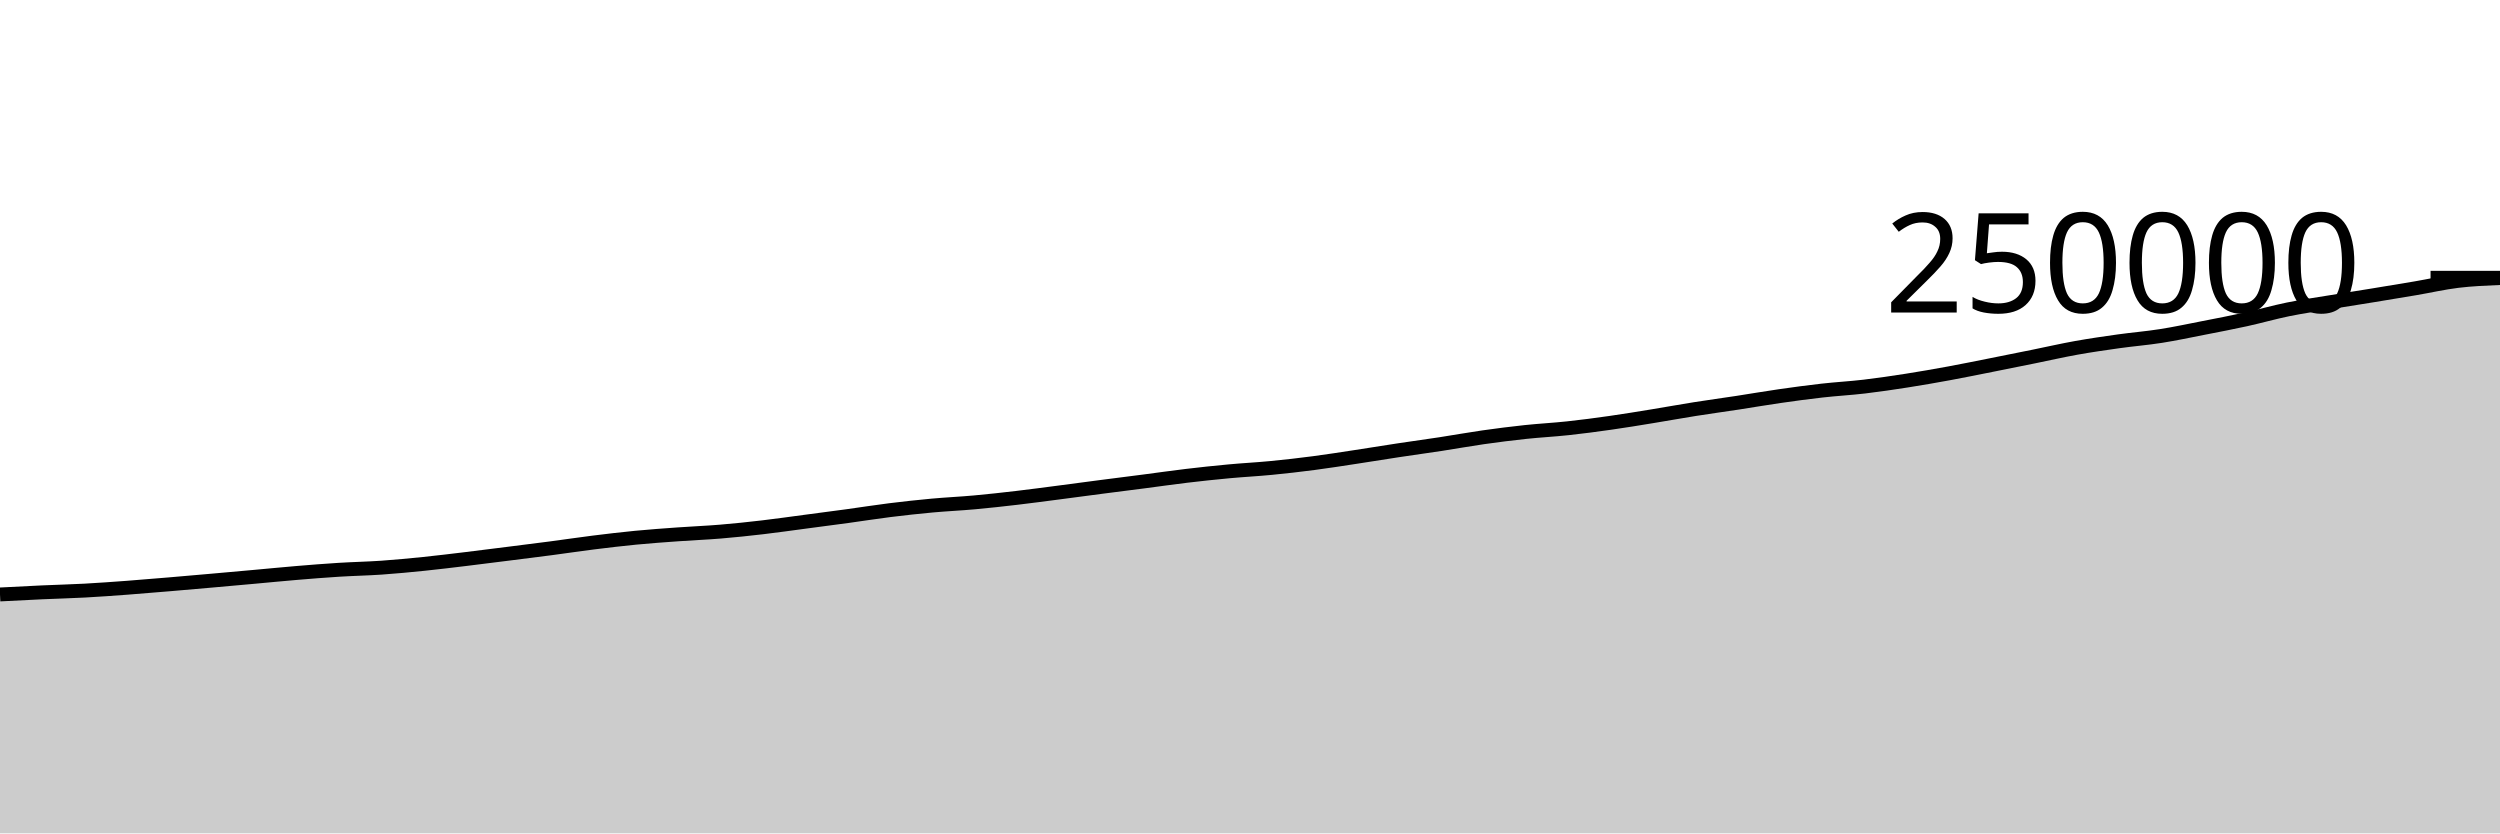
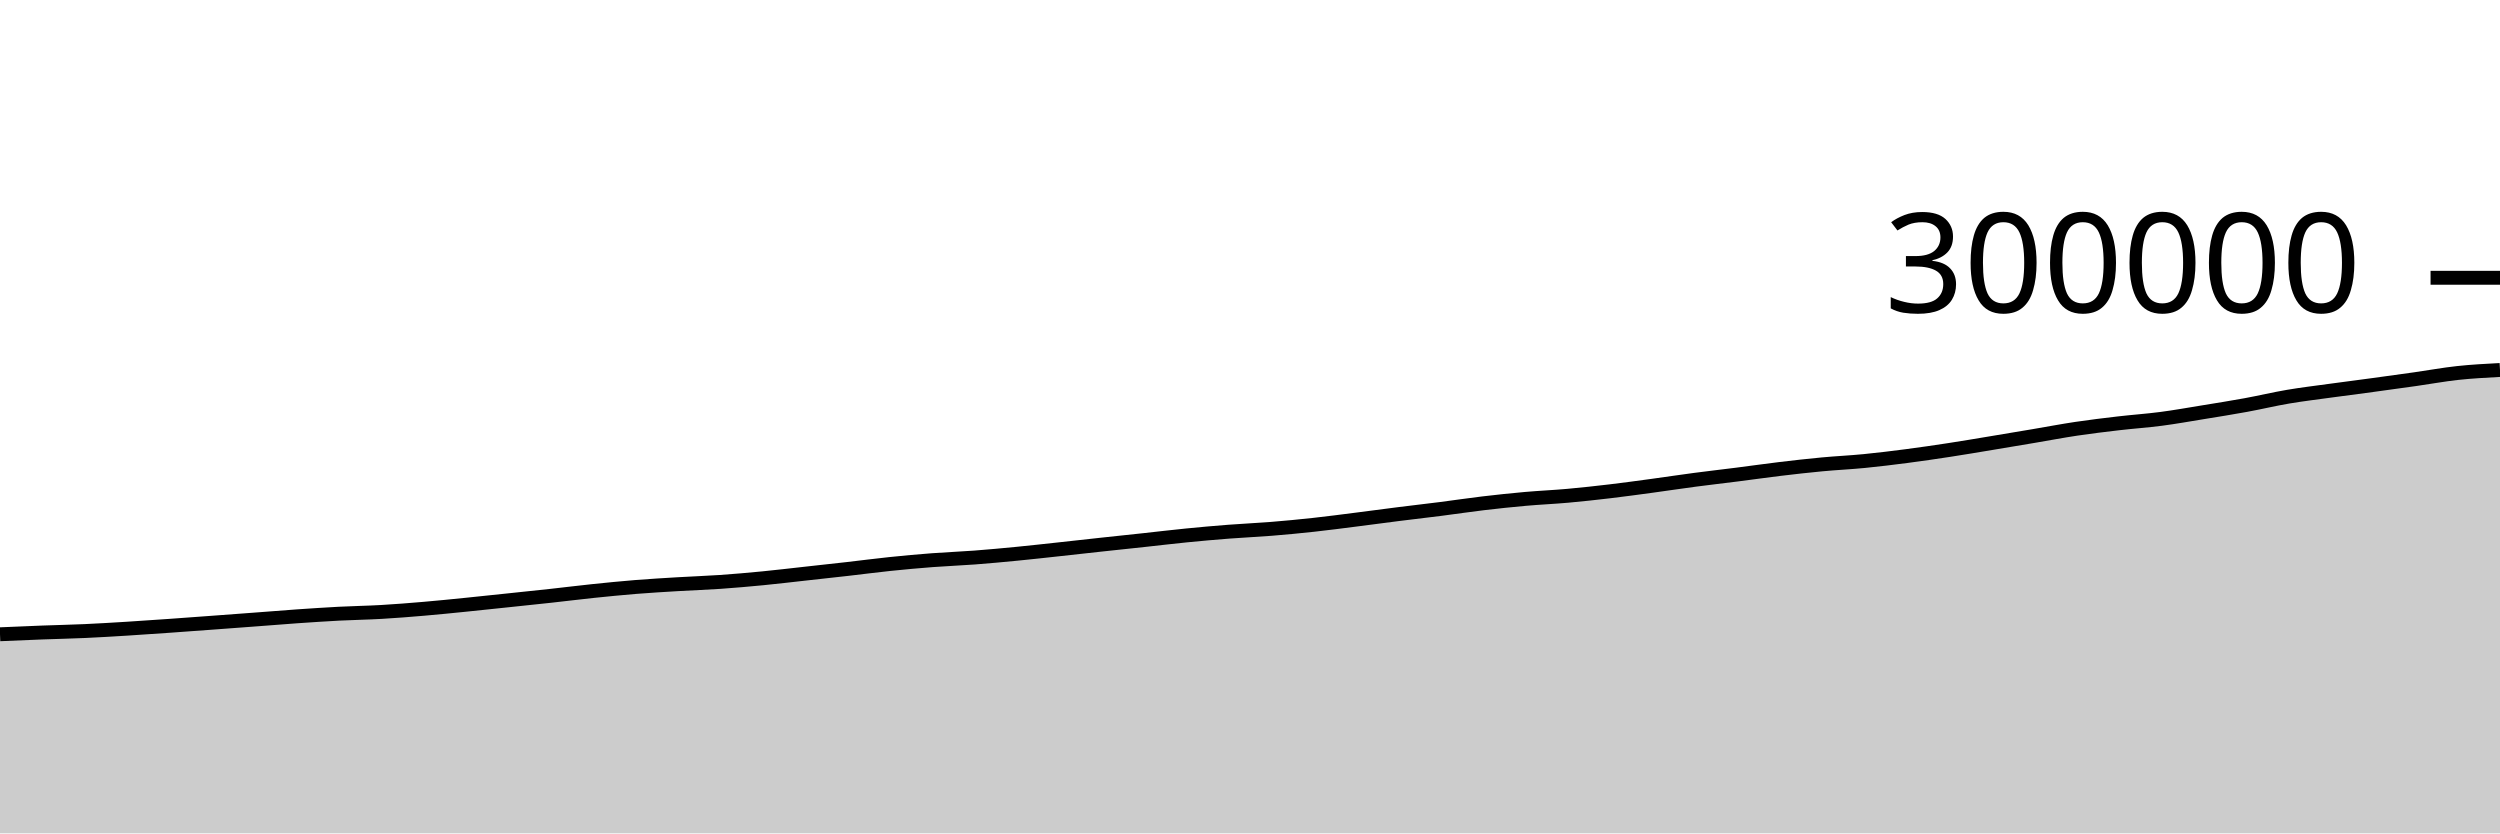
<svg xmlns="http://www.w3.org/2000/svg" viewBox="0 0 180 60">
  <g transform="translate(0,20)">
-     <path class="area" fill="rgba(0, 0, 0, 0.2)" d="M0,22.801C1.017,22.748,2.034,22.695,3.051,22.648C4.068,22.602,5.085,22.578,6.102,22.523C7.119,22.468,8.136,22.393,9.153,22.318C10.169,22.242,11.186,22.156,12.203,22.07C13.22,21.985,14.237,21.895,15.254,21.805C16.271,21.715,17.288,21.624,18.305,21.532C19.322,21.441,20.339,21.339,21.356,21.254C22.373,21.169,23.39,21.087,24.407,21.024C25.424,20.96,26.441,20.942,27.458,20.872C28.475,20.801,29.492,20.704,30.508,20.6C31.525,20.496,32.542,20.37,33.559,20.248C34.576,20.125,35.593,19.994,36.61,19.866C37.627,19.737,38.644,19.612,39.661,19.478C40.678,19.344,41.695,19.19,42.712,19.063C43.729,18.936,44.746,18.815,45.763,18.716C46.78,18.618,47.797,18.546,48.814,18.473C49.831,18.399,50.847,18.361,51.864,18.276C52.881,18.192,53.898,18.084,54.915,17.965C55.932,17.847,56.949,17.699,57.966,17.565C58.983,17.43,60,17.299,61.017,17.16C62.034,17.021,63.051,16.857,64.068,16.731C65.085,16.604,66.102,16.494,67.119,16.4C68.136,16.307,69.153,16.263,70.169,16.17C71.186,16.078,72.203,15.964,73.22,15.845C74.237,15.726,75.254,15.588,76.271,15.456C77.288,15.324,78.305,15.185,79.322,15.053C80.339,14.921,81.356,14.794,82.373,14.662C83.39,14.53,84.407,14.382,85.424,14.261C86.441,14.14,87.458,14.031,88.475,13.937C89.492,13.842,90.508,13.792,91.525,13.693C92.542,13.595,93.559,13.478,94.576,13.345C95.593,13.213,96.61,13.05,97.627,12.896C98.644,12.741,99.661,12.574,100.678,12.42C101.695,12.266,102.712,12.128,103.729,11.973C104.746,11.817,105.763,11.631,106.78,11.486C107.797,11.341,108.814,11.213,109.831,11.104C110.847,10.996,111.864,10.945,112.881,10.835C113.898,10.726,114.915,10.591,115.932,10.446C116.949,10.302,117.966,10.133,118.983,9.967C120,9.802,121.017,9.615,122.034,9.454C123.051,9.292,124.068,9.155,125.085,9C126.102,8.844,127.119,8.667,128.136,8.521C129.153,8.375,130.169,8.236,131.186,8.122C132.203,8.007,133.22,7.953,134.237,7.833C135.254,7.713,136.271,7.562,137.288,7.403C138.305,7.244,139.322,7.066,140.339,6.879C141.356,6.692,142.373,6.483,143.39,6.281C144.407,6.079,145.424,5.874,146.441,5.668C147.458,5.462,148.475,5.228,149.492,5.046C150.508,4.864,151.525,4.717,152.542,4.574C153.559,4.432,154.576,4.351,155.593,4.19C156.61,4.03,157.627,3.812,158.644,3.613C159.661,3.414,160.678,3.22,161.695,2.997C162.712,2.773,163.729,2.481,164.746,2.273C165.763,2.066,166.78,1.922,167.797,1.754C168.814,1.586,169.831,1.43,170.847,1.265C171.864,1.099,172.881,0.932,173.898,0.759C174.915,0.586,175.932,0.351,176.949,0.227C177.966,0.104,178.983,0.062,180,0.019L180,40C178.983,40,177.966,40,176.949,40C175.932,40,174.915,40,173.898,40C172.881,40,171.864,40,170.847,40C169.831,40,168.814,40,167.797,40C166.78,40,165.763,40,164.746,40C163.729,40,162.712,40,161.695,40C160.678,40,159.661,40,158.644,40C157.627,40,156.61,40,155.593,40C154.576,40,153.559,40,152.542,40C151.525,40,150.508,40,149.492,40C148.475,40,147.458,40,146.441,40C145.424,40,144.407,40,143.39,40C142.373,40,141.356,40,140.339,40C139.322,40,138.305,40,137.288,40C136.271,40,135.254,40,134.237,40C133.22,40,132.203,40,131.186,40C130.169,40,129.153,40,128.136,40C127.119,40,126.102,40,125.085,40C124.068,40,123.051,40,122.034,40C121.017,40,120,40,118.983,40C117.966,40,116.949,40,115.932,40C114.915,40,113.898,40,112.881,40C111.864,40,110.847,40,109.831,40C108.814,40,107.797,40,106.78,40C105.763,40,104.746,40,103.729,40C102.712,40,101.695,40,100.678,40C99.661,40,98.644,40,97.627,40C96.61,40,95.593,40,94.576,40C93.559,40,92.542,40,91.525,40C90.508,40,89.492,40,88.475,40C87.458,40,86.441,40,85.424,40C84.407,40,83.39,40,82.373,40C81.356,40,80.339,40,79.322,40C78.305,40,77.288,40,76.271,40C75.254,40,74.237,40,73.22,40C72.203,40,71.186,40,70.169,40C69.153,40,68.136,40,67.119,40C66.102,40,65.085,40,64.068,40C63.051,40,62.034,40,61.017,40C60,40,58.983,40,57.966,40C56.949,40,55.932,40,54.915,40C53.898,40,52.881,40,51.864,40C50.847,40,49.831,40,48.814,40C47.797,40,46.78,40,45.763,40C44.746,40,43.729,40,42.712,40C41.695,40,40.678,40,39.661,40C38.644,40,37.627,40,36.61,40C35.593,40,34.576,40,33.559,40C32.542,40,31.525,40,30.508,40C29.492,40,28.475,40,27.458,40C26.441,40,25.424,40,24.407,40C23.39,40,22.373,40,21.356,40C20.339,40,19.322,40,18.305,40C17.288,40,16.271,40,15.254,40C14.237,40,13.22,40,12.203,40C11.186,40,10.169,40,9.153,40C8.136,40,7.119,40,6.102,40C5.085,40,4.068,40,3.051,40C2.034,40,1.017,40,0,40Z" />
-     <path class="line" stroke="black" fill="none" d="M0,22.801C1.017,22.748,2.034,22.695,3.051,22.648C4.068,22.602,5.085,22.578,6.102,22.523C7.119,22.468,8.136,22.393,9.153,22.318C10.169,22.242,11.186,22.156,12.203,22.07C13.22,21.985,14.237,21.895,15.254,21.805C16.271,21.715,17.288,21.624,18.305,21.532C19.322,21.441,20.339,21.339,21.356,21.254C22.373,21.169,23.39,21.087,24.407,21.024C25.424,20.96,26.441,20.942,27.458,20.872C28.475,20.801,29.492,20.704,30.508,20.6C31.525,20.496,32.542,20.37,33.559,20.248C34.576,20.125,35.593,19.994,36.61,19.866C37.627,19.737,38.644,19.612,39.661,19.478C40.678,19.344,41.695,19.19,42.712,19.063C43.729,18.936,44.746,18.815,45.763,18.716C46.78,18.618,47.797,18.546,48.814,18.473C49.831,18.399,50.847,18.361,51.864,18.276C52.881,18.192,53.898,18.084,54.915,17.965C55.932,17.847,56.949,17.699,57.966,17.565C58.983,17.43,60,17.299,61.017,17.16C62.034,17.021,63.051,16.857,64.068,16.731C65.085,16.604,66.102,16.494,67.119,16.4C68.136,16.307,69.153,16.263,70.169,16.17C71.186,16.078,72.203,15.964,73.22,15.845C74.237,15.726,75.254,15.588,76.271,15.456C77.288,15.324,78.305,15.185,79.322,15.053C80.339,14.921,81.356,14.794,82.373,14.662C83.39,14.53,84.407,14.382,85.424,14.261C86.441,14.14,87.458,14.031,88.475,13.937C89.492,13.842,90.508,13.792,91.525,13.693C92.542,13.595,93.559,13.478,94.576,13.345C95.593,13.213,96.61,13.05,97.627,12.896C98.644,12.741,99.661,12.574,100.678,12.42C101.695,12.266,102.712,12.128,103.729,11.973C104.746,11.817,105.763,11.631,106.78,11.486C107.797,11.341,108.814,11.213,109.831,11.104C110.847,10.996,111.864,10.945,112.881,10.835C113.898,10.726,114.915,10.591,115.932,10.446C116.949,10.302,117.966,10.133,118.983,9.967C120,9.802,121.017,9.615,122.034,9.454C123.051,9.292,124.068,9.155,125.085,9C126.102,8.844,127.119,8.667,128.136,8.521C129.153,8.375,130.169,8.236,131.186,8.122C132.203,8.007,133.22,7.953,134.237,7.833C135.254,7.713,136.271,7.562,137.288,7.403C138.305,7.244,139.322,7.066,140.339,6.879C141.356,6.692,142.373,6.483,143.39,6.281C144.407,6.079,145.424,5.874,146.441,5.668C147.458,5.462,148.475,5.228,149.492,5.046C150.508,4.864,151.525,4.717,152.542,4.574C153.559,4.432,154.576,4.351,155.593,4.19C156.61,4.03,157.627,3.812,158.644,3.613C159.661,3.414,160.678,3.22,161.695,2.997C162.712,2.773,163.729,2.481,164.746,2.273C165.763,2.066,166.78,1.922,167.797,1.754C168.814,1.586,169.831,1.43,170.847,1.265C171.864,1.099,172.881,0.932,173.898,0.759C174.915,0.586,175.932,0.351,176.949,0.227C177.966,0.104,178.983,0.062,180,0.019" />
+     <path class="area" fill="rgba(0, 0, 0, 0.2)" d="M0,25.667C1.017,25.623,2.034,25.579,3.051,25.54C4.068,25.502,5.085,25.482,6.102,25.436C7.119,25.39,8.136,25.328,9.153,25.265C10.169,25.202,11.186,25.13,12.203,25.059C13.22,24.987,14.237,24.912,15.254,24.837C16.271,24.763,17.288,24.687,18.305,24.61C19.322,24.534,20.339,24.449,21.356,24.378C22.373,24.308,23.39,24.24,24.407,24.186C25.424,24.133,26.441,24.119,27.458,24.06C28.475,24.001,29.492,23.92,30.508,23.833C31.525,23.747,32.542,23.642,33.559,23.54C34.576,23.438,35.593,23.328,36.61,23.221C37.627,23.115,38.644,23.01,39.661,22.898C40.678,22.787,41.695,22.658,42.712,22.552C43.729,22.447,44.746,22.345,45.763,22.263C46.78,22.182,47.797,22.122,48.814,22.061C49.831,22,50.847,21.967,51.864,21.897C52.881,21.826,53.898,21.736,54.915,21.638C55.932,21.539,56.949,21.416,57.966,21.304C58.983,21.192,60,21.082,61.017,20.966C62.034,20.851,63.051,20.714,64.068,20.609C65.085,20.503,66.102,20.411,67.119,20.333C68.136,20.256,69.153,20.219,70.169,20.142C71.186,20.065,72.203,19.97,73.22,19.871C74.237,19.772,75.254,19.657,76.271,19.547C77.288,19.436,78.305,19.321,79.322,19.211C80.339,19.1,81.356,18.995,82.373,18.885C83.39,18.775,84.407,18.651,85.424,18.551C86.441,18.45,87.458,18.359,88.475,18.281C89.492,18.202,90.508,18.16,91.525,18.078C92.542,17.996,93.559,17.899,94.576,17.788C95.593,17.677,96.61,17.542,97.627,17.413C98.644,17.285,99.661,17.145,100.678,17.017C101.695,16.889,102.712,16.774,103.729,16.644C104.746,16.514,105.763,16.359,106.78,16.239C107.797,16.118,108.814,16.011,109.831,15.92C110.847,15.83,111.864,15.787,112.881,15.696C113.898,15.605,114.915,15.492,115.932,15.372C116.949,15.251,117.966,15.111,118.983,14.973C120,14.835,121.017,14.679,122.034,14.545C123.051,14.41,124.068,14.296,125.085,14.166C126.102,14.037,127.119,13.89,128.136,13.768C129.153,13.646,130.169,13.53,131.186,13.435C132.203,13.339,133.22,13.294,134.237,13.194C135.254,13.094,136.271,12.968,137.288,12.836C138.305,12.703,139.322,12.555,140.339,12.399C141.356,12.244,142.373,12.069,143.39,11.901C144.407,11.733,145.424,11.562,146.441,11.39C147.458,11.218,148.475,11.024,149.492,10.872C150.508,10.72,151.525,10.598,152.542,10.479C153.559,10.36,154.576,10.292,155.593,10.159C156.61,10.025,157.627,9.843,158.644,9.677C159.661,9.512,160.678,9.35,161.695,9.164C162.712,8.978,163.729,8.734,164.746,8.561C165.763,8.389,166.78,8.269,167.797,8.128C168.814,7.988,169.831,7.859,170.847,7.721C171.864,7.582,172.881,7.444,173.898,7.299C174.915,7.155,175.932,6.966,176.949,6.856C177.966,6.746,178.983,6.693,180,6.639L180,40C178.983,40,177.966,40,176.949,40C175.932,40,174.915,40,173.898,40C172.881,40,171.864,40,170.847,40C169.831,40,168.814,40,167.797,40C166.78,40,165.763,40,164.746,40C163.729,40,162.712,40,161.695,40C160.678,40,159.661,40,158.644,40C157.627,40,156.61,40,155.593,40C154.576,40,153.559,40,152.542,40C151.525,40,150.508,40,149.492,40C148.475,40,147.458,40,146.441,40C145.424,40,144.407,40,143.39,40C142.373,40,141.356,40,140.339,40C139.322,40,138.305,40,137.288,40C136.271,40,135.254,40,134.237,40C133.22,40,132.203,40,131.186,40C130.169,40,129.153,40,128.136,40C127.119,40,126.102,40,125.085,40C124.068,40,123.051,40,122.034,40C121.017,40,120,40,118.983,40C117.966,40,116.949,40,115.932,40C114.915,40,113.898,40,112.881,40C111.864,40,110.847,40,109.831,40C108.814,40,107.797,40,106.78,40C105.763,40,104.746,40,103.729,40C102.712,40,101.695,40,100.678,40C99.661,40,98.644,40,97.627,40C96.61,40,95.593,40,94.576,40C93.559,40,92.542,40,91.525,40C90.508,40,89.492,40,88.475,40C87.458,40,86.441,40,85.424,40C84.407,40,83.39,40,82.373,40C81.356,40,80.339,40,79.322,40C78.305,40,77.288,40,76.271,40C75.254,40,74.237,40,73.22,40C72.203,40,71.186,40,70.169,40C69.153,40,68.136,40,67.119,40C66.102,40,65.085,40,64.068,40C63.051,40,62.034,40,61.017,40C60,40,58.983,40,57.966,40C56.949,40,55.932,40,54.915,40C53.898,40,52.881,40,51.864,40C50.847,40,49.831,40,48.814,40C47.797,40,46.78,40,45.763,40C44.746,40,43.729,40,42.712,40C41.695,40,40.678,40,39.661,40C38.644,40,37.627,40,36.61,40C35.593,40,34.576,40,33.559,40C32.542,40,31.525,40,30.508,40C29.492,40,28.475,40,27.458,40C26.441,40,25.424,40,24.407,40C23.39,40,22.373,40,21.356,40C20.339,40,19.322,40,18.305,40C17.288,40,16.271,40,15.254,40C14.237,40,13.22,40,12.203,40C11.186,40,10.169,40,9.153,40C8.136,40,7.119,40,6.102,40C5.085,40,4.068,40,3.051,40C2.034,40,1.017,40,0,40Z" />
+     <path class="line" stroke="black" fill="none" d="M0,25.667C1.017,25.623,2.034,25.579,3.051,25.54C4.068,25.502,5.085,25.482,6.102,25.436C7.119,25.39,8.136,25.328,9.153,25.265C10.169,25.202,11.186,25.13,12.203,25.059C13.22,24.987,14.237,24.912,15.254,24.837C16.271,24.763,17.288,24.687,18.305,24.61C19.322,24.534,20.339,24.449,21.356,24.378C22.373,24.308,23.39,24.24,24.407,24.186C25.424,24.133,26.441,24.119,27.458,24.06C28.475,24.001,29.492,23.92,30.508,23.833C31.525,23.747,32.542,23.642,33.559,23.54C34.576,23.438,35.593,23.328,36.61,23.221C37.627,23.115,38.644,23.01,39.661,22.898C40.678,22.787,41.695,22.658,42.712,22.552C43.729,22.447,44.746,22.345,45.763,22.263C46.78,22.182,47.797,22.122,48.814,22.061C49.831,22,50.847,21.967,51.864,21.897C52.881,21.826,53.898,21.736,54.915,21.638C55.932,21.539,56.949,21.416,57.966,21.304C58.983,21.192,60,21.082,61.017,20.966C62.034,20.851,63.051,20.714,64.068,20.609C65.085,20.503,66.102,20.411,67.119,20.333C68.136,20.256,69.153,20.219,70.169,20.142C71.186,20.065,72.203,19.97,73.22,19.871C74.237,19.772,75.254,19.657,76.271,19.547C77.288,19.436,78.305,19.321,79.322,19.211C80.339,19.1,81.356,18.995,82.373,18.885C83.39,18.775,84.407,18.651,85.424,18.551C86.441,18.45,87.458,18.359,88.475,18.281C89.492,18.202,90.508,18.16,91.525,18.078C92.542,17.996,93.559,17.899,94.576,17.788C95.593,17.677,96.61,17.542,97.627,17.413C98.644,17.285,99.661,17.145,100.678,17.017C101.695,16.889,102.712,16.774,103.729,16.644C104.746,16.514,105.763,16.359,106.78,16.239C107.797,16.118,108.814,16.011,109.831,15.92C110.847,15.83,111.864,15.787,112.881,15.696C113.898,15.605,114.915,15.492,115.932,15.372C116.949,15.251,117.966,15.111,118.983,14.973C120,14.835,121.017,14.679,122.034,14.545C123.051,14.41,124.068,14.296,125.085,14.166C126.102,14.037,127.119,13.89,128.136,13.768C129.153,13.646,130.169,13.53,131.186,13.435C132.203,13.339,133.22,13.294,134.237,13.194C135.254,13.094,136.271,12.968,137.288,12.836C138.305,12.703,139.322,12.555,140.339,12.399C141.356,12.244,142.373,12.069,143.39,11.901C144.407,11.733,145.424,11.562,146.441,11.39C147.458,11.218,148.475,11.024,149.492,10.872C150.508,10.72,151.525,10.598,152.542,10.479C153.559,10.36,154.576,10.292,155.593,10.159C156.61,10.025,157.627,9.843,158.644,9.677C159.661,9.512,160.678,9.35,161.695,9.164C162.712,8.978,163.729,8.734,164.746,8.561C165.763,8.389,166.78,8.269,167.797,8.128C168.814,7.988,169.831,7.859,170.847,7.721C171.864,7.582,172.881,7.444,173.898,7.299C174.915,7.155,175.932,6.966,176.949,6.856C177.966,6.746,178.983,6.693,180,6.639" />
    <path class="axis-ceiling" stroke-width="1" stroke="black" fill="none" d="M175,0L180,0" />
-     <text class="axis-ceiling-label" font-family="sans-serif" text-anchor="end" font-size="10px" x="170" y="2.5">250000</text>
+     <text class="axis-ceiling-label" font-family="sans-serif" text-anchor="end" font-size="10px" x="170" y="2.5">300000</text>
  </g>
</svg>
